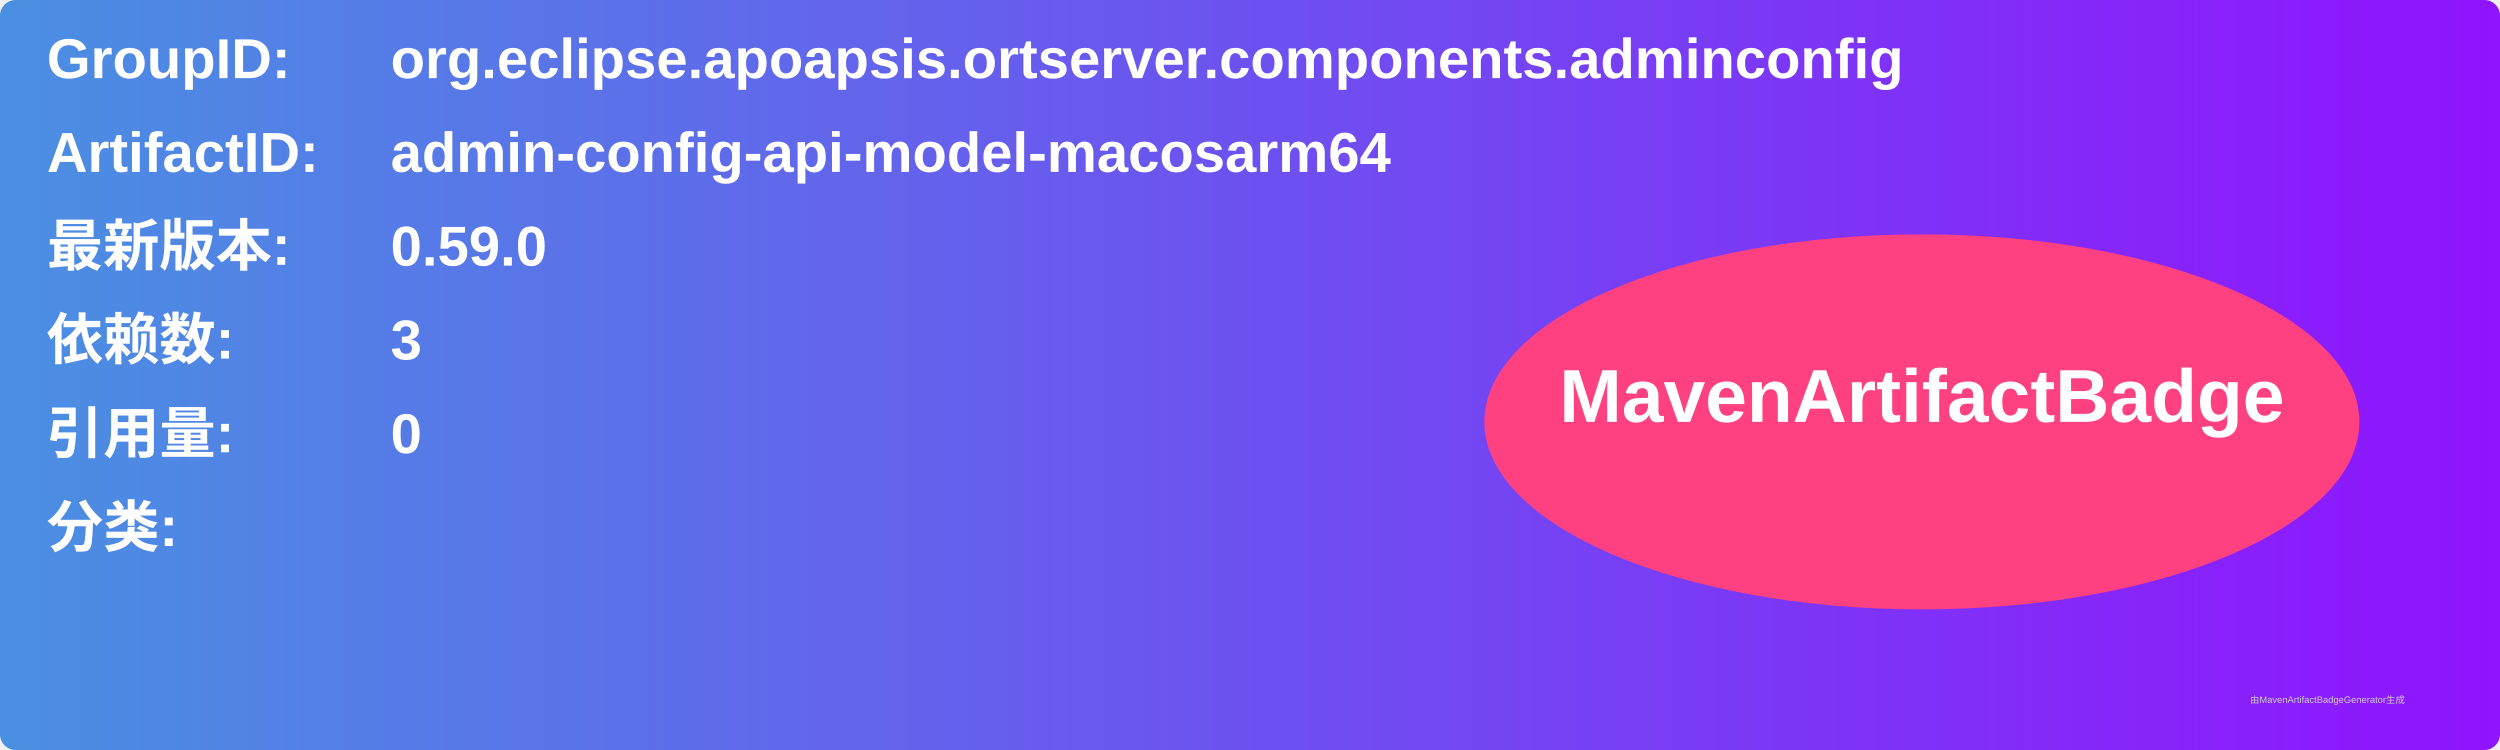
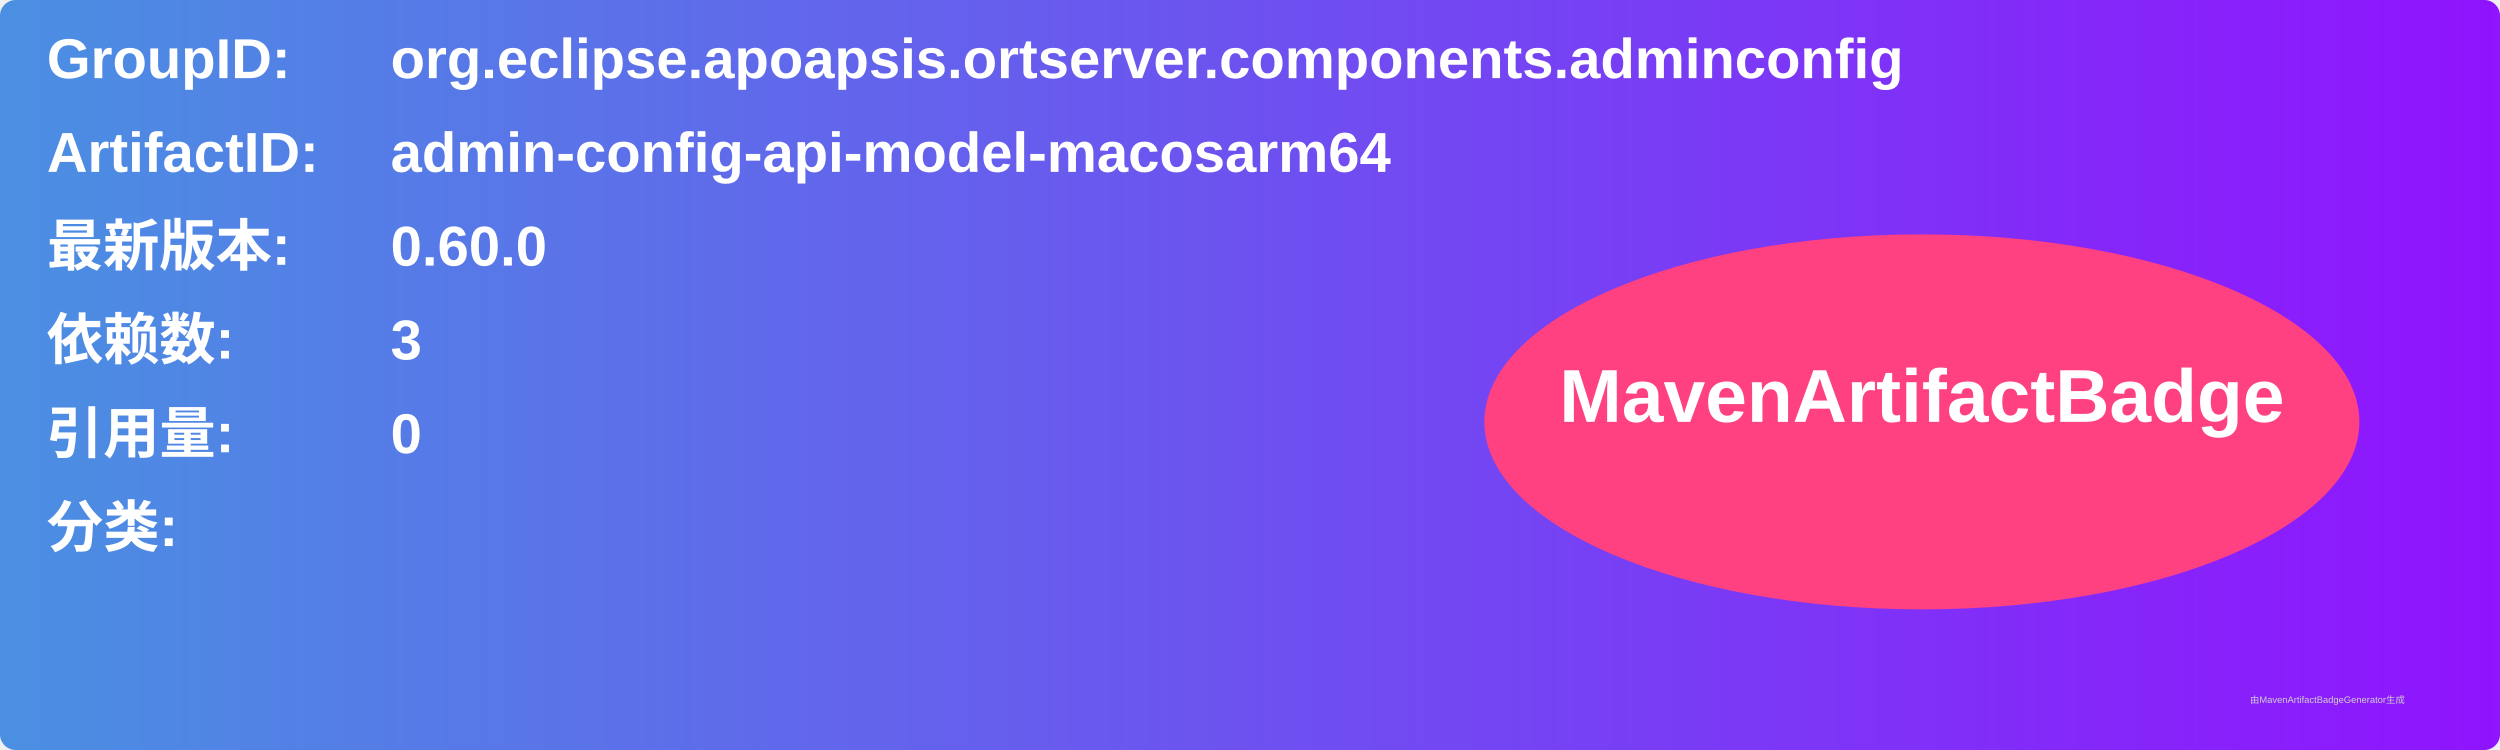
<svg xmlns="http://www.w3.org/2000/svg" width="800" height="240" viewBox="0 0 800 240">
  <linearGradient id="grad" x1="0%" y1="0%" x2="100%" y2="0%">
    <stop offset="0%" stop-color="#4a90e2" />
    <stop offset="100%" stop-color="#9013fe" />
  </linearGradient>
  <rect width="100%" height="100%" rx="5" ry="5" fill="url(#grad)" />
  <g transform="translate(15, 15)">
    <text x="0" y="10" font-family="Arial" font-size="18" fill="white" font-weight="bold" width="260">GroupID:</text>
    <text x="110" y="10" font-family="Arial" font-size="18" fill="white" font-weight="bold" width="460">org.eclipse.apoapsis.ortserver.components.adminconfig</text>
    <text x="0" y="40" font-family="Arial" font-size="18" fill="white" font-weight="bold" width="260">ArtifactID:</text>
    <text x="110" y="40" font-family="Arial" font-size="18" fill="white" font-weight="bold" width="460">admin-config-api-model-macosarm64</text>
    <text x="0" y="70" font-family="Arial" font-size="18" fill="white" font-weight="bold">最新版本:</text>
    <text x="110" y="70" font-family="Arial" font-size="18" fill="white" font-weight="bold">
-       <tspan font-weight="bold">0.59.0</tspan>
+       <tspan font-weight="bold">0.60.0</tspan>
    </text>
    <text x="0" y="100" font-family="Arial" font-size="18" fill="white" font-weight="bold">依赖数: </text>
    <text x="110" y="100" font-family="Arial" font-size="18" fill="white">
      <tspan font-weight="bold">3</tspan>
    </text>
    <text x="0" y="130" font-family="Arial" font-size="18" fill="white" font-weight="bold">引用量: </text>
    <text x="110" y="130" font-family="Arial" font-size="18" fill="white">
      <tspan font-weight="bold">0</tspan>
    </text>
    <text x="0" y="160" font-family="Arial" font-size="18" fill="white" font-weight="bold">分类:</text>
    <text x="10" y="190" font-family="Arial" font-size="10" fill="white">
      <tspan font-weight="bold" />
    </text>
    <ellipse cx="600" cy="120" rx="140" ry="60" fill="#ff4081" />
    <text x="600" y="120" text-anchor="middle" font-family="Arial" font-size="24" fill="white" font-weight="bold">MavenArtifactBadge</text>
  </g>
  <text x="720" y="225" font-family="Arial" font-size="3" fill="#d0d0d0">由MavenArtifactBadgeGenerator生成</text>
</svg>
